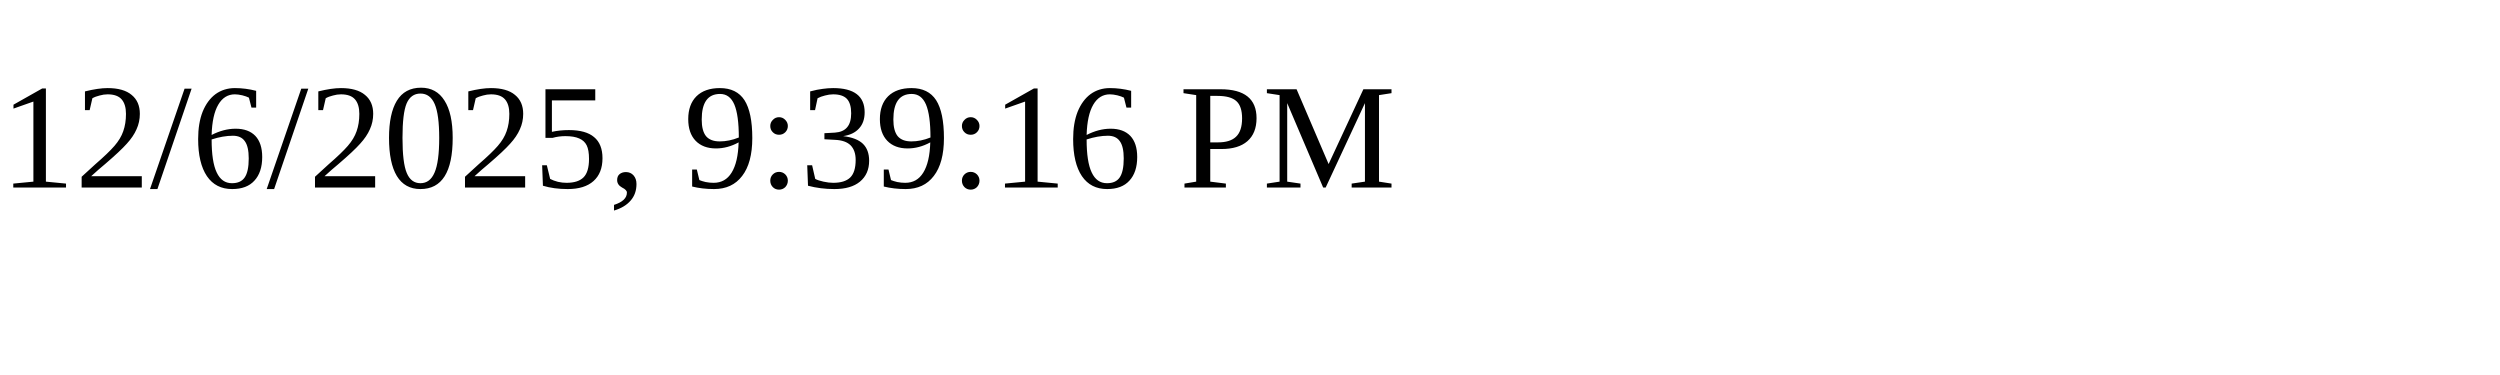
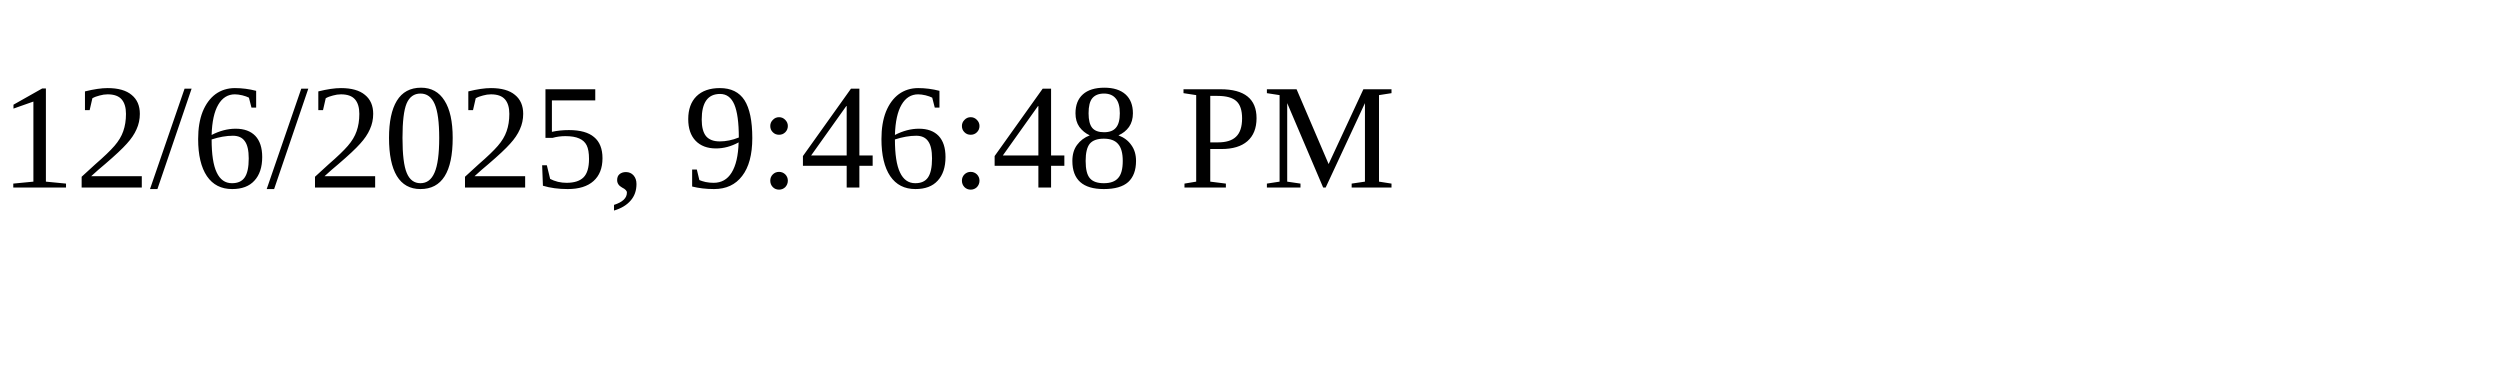
<svg xmlns="http://www.w3.org/2000/svg" height="30" width="200">
-   <text x="0" y="15">12/6/2025, 9:39:16 PM</text>
+   <text x="0" y="15">12/6/2025, 9:46:48 PM</text>
</svg>
